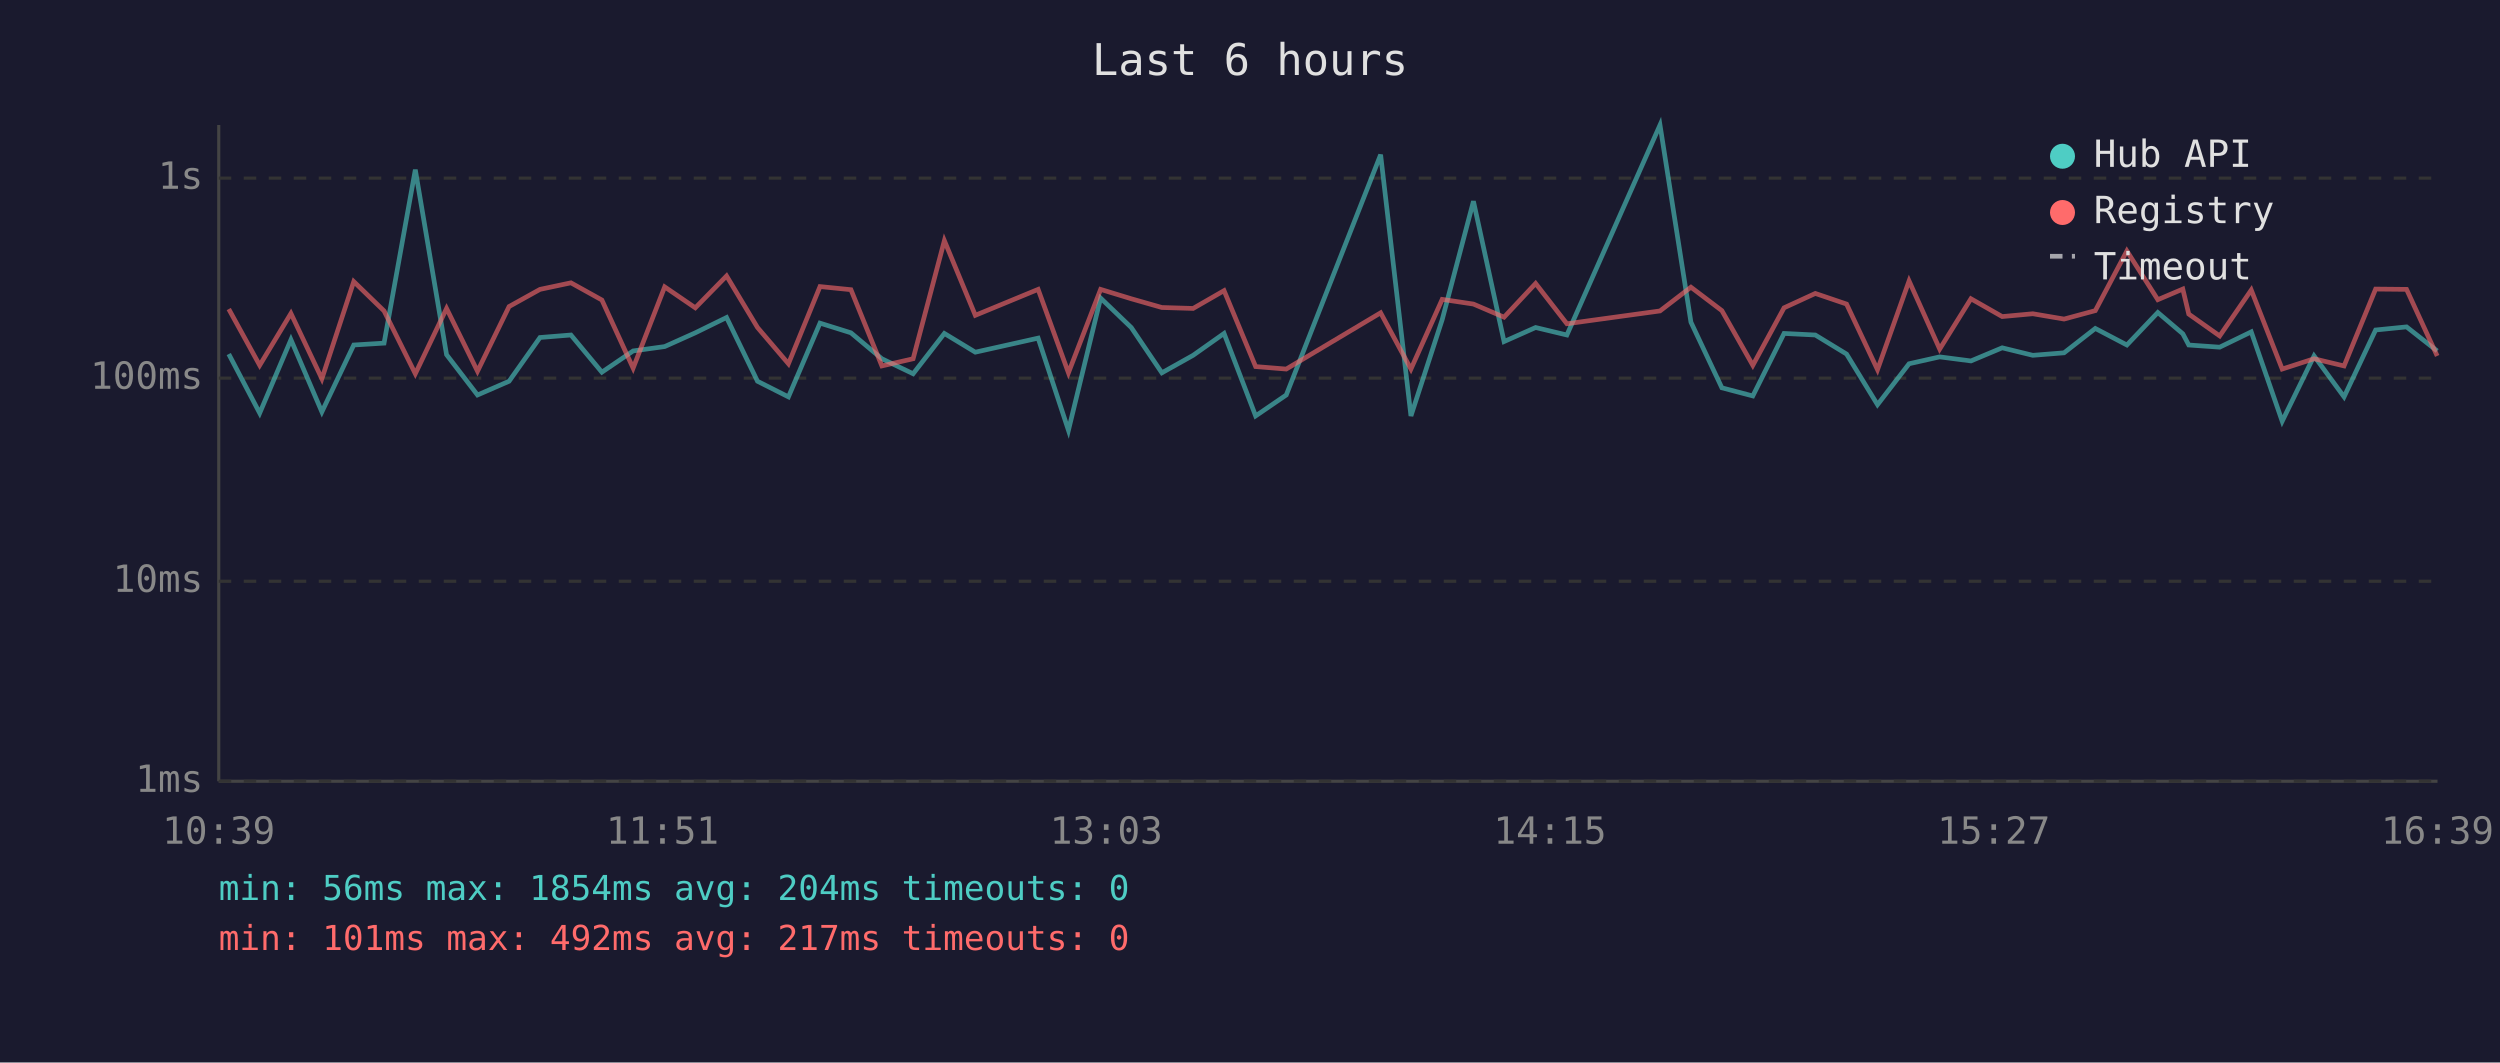
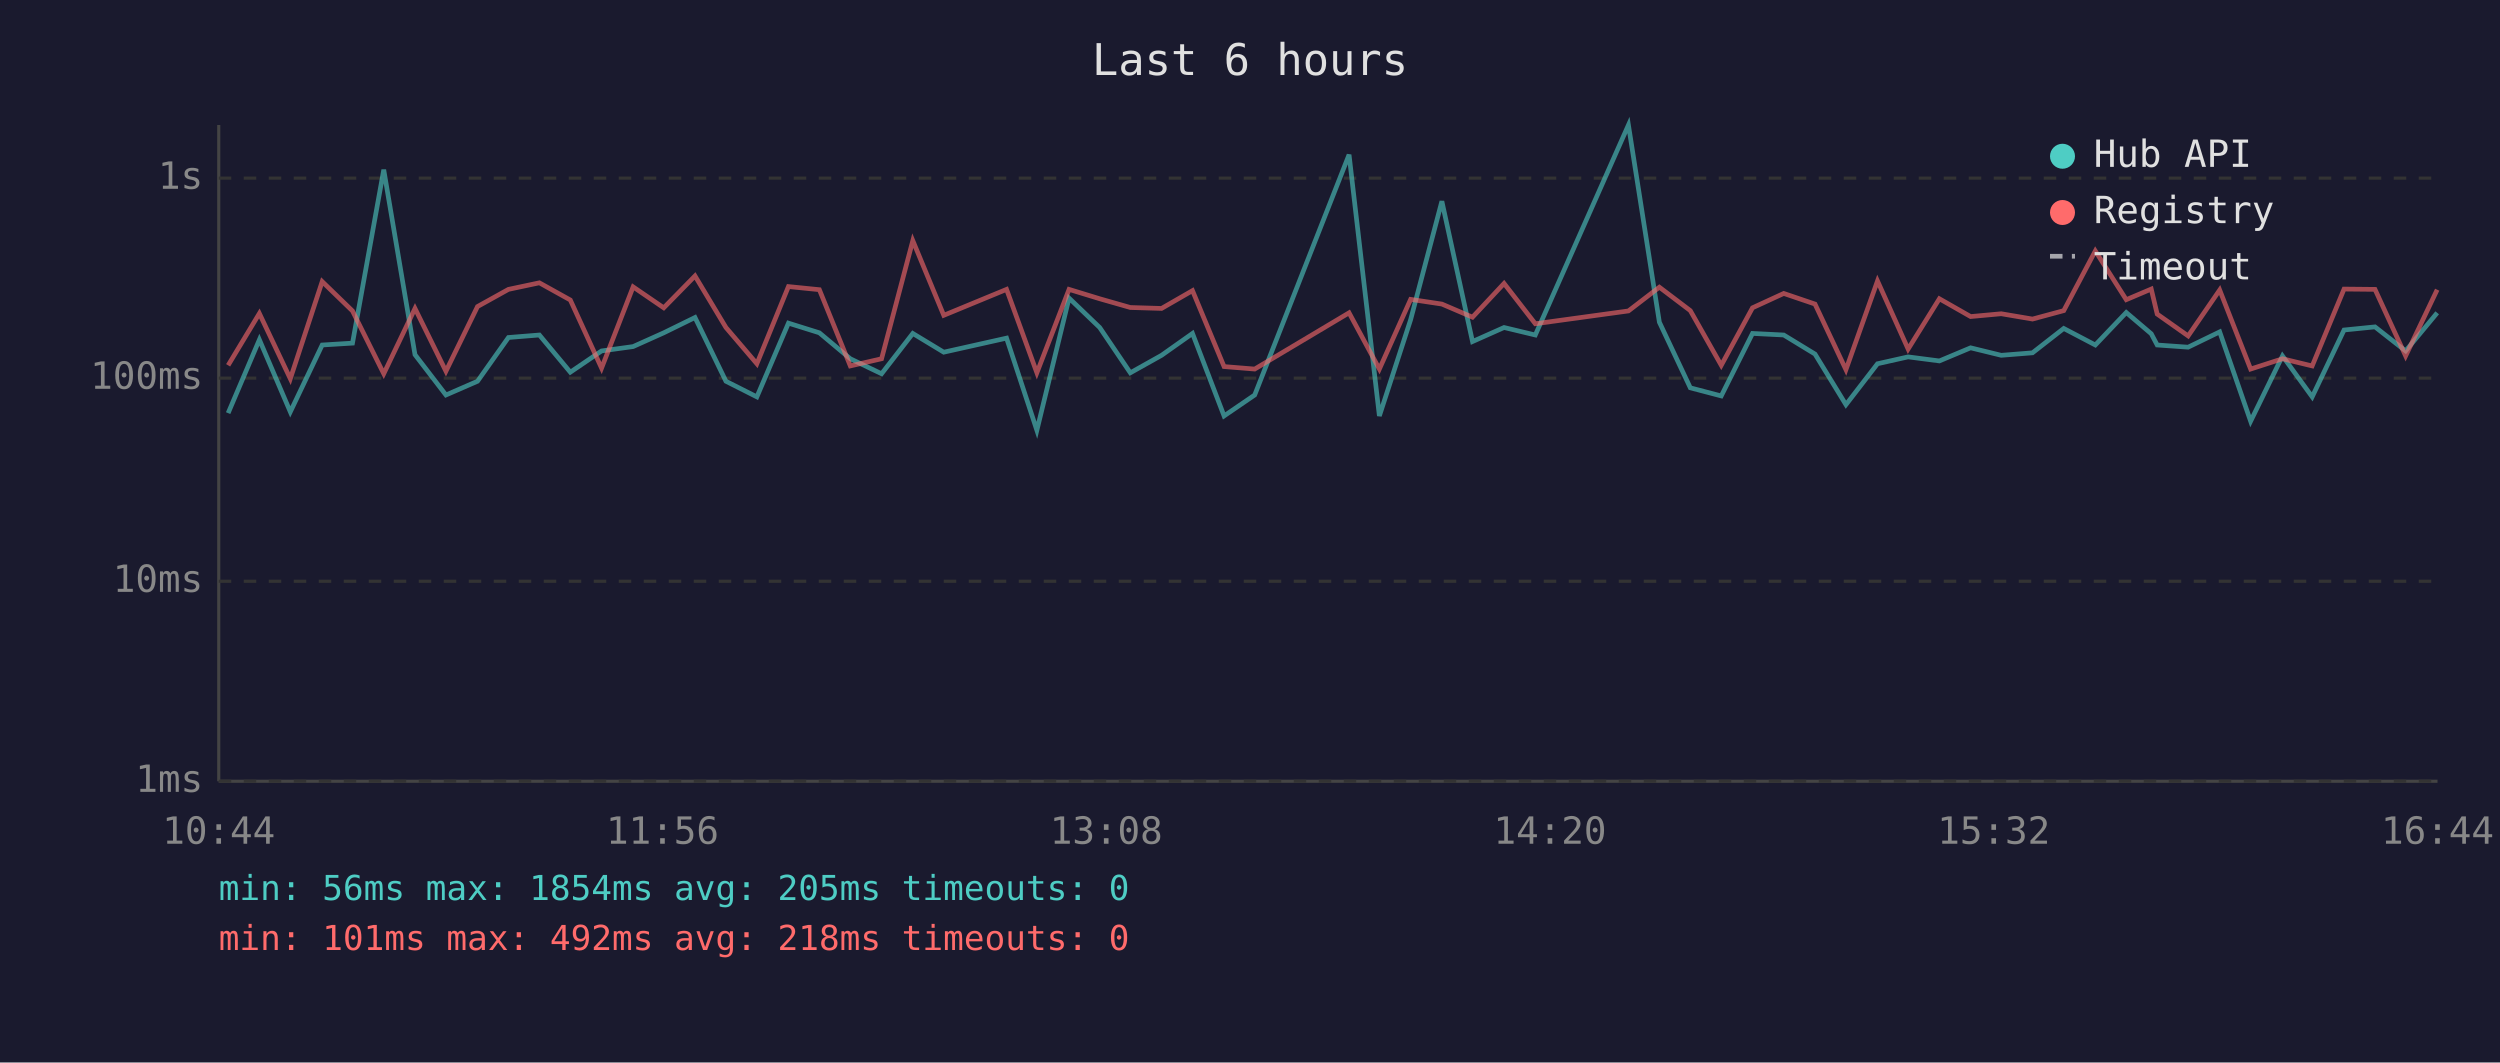
<svg xmlns="http://www.w3.org/2000/svg" viewBox="0 0 800 340" font-family="monospace" font-size="12">
  <rect width="800" height="340" fill="#1a1a2e" />
  <text x="400" y="24" fill="#e0e0e0" font-size="14" text-anchor="middle">Last 6 hours</text>
  <line x1="70" y1="40" x2="70" y2="250" stroke="#444" stroke-width="1" />
  <line x1="70" y1="250" x2="780" y2="250" stroke="#444" stroke-width="1" />
  <line x1="70" y1="250" x2="780" y2="250" stroke="#333" stroke-width="1" stroke-dasharray="4" />
  <text x="65" y="250" fill="#888" text-anchor="end" dominant-baseline="middle">1ms</text>
  <line x1="70" y1="186" x2="780" y2="186" stroke="#333" stroke-width="1" stroke-dasharray="4" />
  <text x="65" y="186" fill="#888" text-anchor="end" dominant-baseline="middle">10ms</text>
  <line x1="70" y1="121" x2="780" y2="121" stroke="#333" stroke-width="1" stroke-dasharray="4" />
  <text x="65" y="121" fill="#888" text-anchor="end" dominant-baseline="middle">100ms</text>
  <line x1="70" y1="57" x2="780" y2="57" stroke="#333" stroke-width="1" stroke-dasharray="4" />
  <text x="65" y="57" fill="#888" text-anchor="end" dominant-baseline="middle">1s</text>
-   <text x="70" y="270" fill="#888" text-anchor="middle">10:39</text>
-   <text x="212" y="270" fill="#888" text-anchor="middle">11:51</text>
-   <text x="354" y="270" fill="#888" text-anchor="middle">13:03</text>
-   <text x="496" y="270" fill="#888" text-anchor="middle">14:15</text>
-   <text x="638" y="270" fill="#888" text-anchor="middle">15:27</text>
-   <text x="780" y="270" fill="#888" text-anchor="middle">16:39</text>
-   <polyline points="73.2,113.3 83.1,132.2 93.1,108.7 103.0,131.8 113.2,110.4 122.9,109.8 132.9,54.3 142.9,113.5 152.8,126.4 162.9,122.0 172.8,108.0 182.7,107.2 192.6,119.1 202.6,112.3 212.7,110.9 222.5,106.5 232.5,101.6 242.4,122.0 252.3,127.0 262.4,103.4 272.3,106.5 282.2,114.8 292.2,119.6 302.2,106.7 312.1,112.7 332.2,108.2 341.9,137.7 352.2,95.4 362.0,104.8 371.8,119.3 381.8,113.7 391.7,106.7 401.8,133.1 411.6,126.4 441.8,49.5 451.5,133.1 461.5,102.3 471.5,64.4 481.3,109.3 491.4,104.8 501.4,107.2 531.2,40.0 541.1,103.1 551.0,124.1 560.9,126.7 570.9,106.7 580.9,107.2 590.9,113.3 600.8,129.5 610.9,116.4 620.7,114.2 630.7,115.5 640.7,111.3 650.5,113.7 660.5,112.9 670.5,105.1 680.6,110.4 690.5,100.0 698.5,106.8 700.4,110.4 710.3,111.1 720.4,106.2 730.3,134.8 740.5,113.9 750.1,127.0 760.2,105.6 770.1,104.6 779.9,112.3" fill="none" stroke="#4ecdc4" stroke-width="1.5" opacity="0.6" />
-   <polyline points="73.2,98.9 83.1,116.9 93.1,100.3 103.0,121.2 113.2,90.1 122.9,99.5 132.9,119.6 142.9,98.7 152.8,118.8 162.9,98.1 172.8,92.6 182.7,90.5 192.6,96.0 202.6,117.8 212.7,91.8 222.5,98.5 232.5,88.3 242.4,104.8 252.3,116.4 262.4,91.7 272.3,92.7 282.2,117.1 292.2,114.8 302.2,77.0 312.1,100.9 332.2,92.6 341.9,119.3 352.2,92.6 362.0,95.6 371.8,98.4 381.8,98.7 391.7,93.0 401.8,117.3 411.6,118.1 441.8,100.1 451.5,118.1 461.5,95.8 471.5,97.3 481.3,101.5 491.4,90.7 501.4,103.6 531.2,99.5 541.1,91.9 551.0,99.4 560.9,116.9 570.9,98.5 580.9,93.9 590.9,97.3 600.8,118.3 610.9,89.9 620.7,111.7 630.7,95.6 640.7,101.3 650.5,100.4 660.5,102.1 670.5,99.4 680.6,80.3 690.5,95.9 698.5,92.5 700.4,100.5 710.3,107.5 720.4,92.8 730.3,118.1 740.5,114.8 750.1,117.1 760.2,92.5 770.1,92.6 779.9,113.9" fill="none" stroke="#ff6b6b" stroke-width="1.5" opacity="0.6" />
+   <text x="70" y="270" fill="#888" text-anchor="middle">10:44</text>
+   <text x="212" y="270" fill="#888" text-anchor="middle">11:56</text>
+   <text x="354" y="270" fill="#888" text-anchor="middle">13:08</text>
+   <text x="496" y="270" fill="#888" text-anchor="middle">14:20</text>
+   <text x="638" y="270" fill="#888" text-anchor="middle">15:32</text>
+   <text x="780" y="270" fill="#888" text-anchor="middle">16:44</text>
+   <polyline points="73.0,132.2 83.0,108.7 92.9,131.8 103.1,110.4 112.8,109.8 122.8,54.3 132.8,113.5 142.7,126.4 152.8,122.0 162.7,108.0 172.6,107.2 182.5,119.1 192.5,112.3 202.6,110.9 212.4,106.5 222.4,101.6 232.3,122.0 242.2,127.0 252.3,103.4 262.2,106.5 272.1,114.8 282.1,119.6 292.1,106.7 302.0,112.7 322.1,108.2 331.8,137.7 342.1,95.4 351.9,104.8 361.7,119.3 371.7,113.7 381.6,106.7 391.7,133.1 401.5,126.4 431.7,49.5 441.4,133.1 451.4,102.3 461.4,64.4 471.2,109.3 481.3,104.8 491.3,107.2 521.1,40.0 531.0,103.1 540.9,124.1 550.8,126.7 560.8,106.7 570.8,107.2 580.8,113.3 590.7,129.5 600.8,116.4 610.6,114.2 620.6,115.5 630.6,111.3 640.4,113.7 650.4,112.9 660.4,105.1 670.5,110.4 680.4,100.0 688.4,106.8 690.3,110.4 700.2,111.1 710.3,106.2 720.2,134.8 730.4,113.9 739.9,127.0 750.1,105.6 760.0,104.6 769.8,112.3 779.9,100.1" fill="none" stroke="#4ecdc4" stroke-width="1.5" opacity="0.6" />
+   <polyline points="73.0,116.9 83.0,100.3 92.9,121.2 103.1,90.1 112.8,99.5 122.8,119.6 132.8,98.7 142.7,118.8 152.8,98.1 162.7,92.6 172.6,90.5 182.5,96.0 192.5,117.8 202.6,91.8 212.4,98.5 222.4,88.3 232.3,104.8 242.2,116.4 252.3,91.7 262.2,92.7 272.1,117.1 282.1,114.8 292.1,77.0 302.0,100.9 322.1,92.6 331.8,119.3 342.1,92.6 351.9,95.6 361.7,98.4 371.7,98.7 381.6,93.0 391.7,117.3 401.5,118.1 431.7,100.1 441.4,118.1 451.4,95.8 461.4,97.3 471.2,101.5 481.3,90.7 491.3,103.6 521.1,99.5 531.0,91.9 540.9,99.4 550.8,116.9 560.8,98.5 570.8,93.9 580.8,97.3 590.7,118.3 600.8,89.9 610.6,111.7 620.6,95.6 630.6,101.3 640.4,100.4 650.4,102.1 660.4,99.4 670.5,80.3 680.4,95.9 688.4,92.5 690.3,100.5 700.2,107.5 710.3,92.8 720.2,118.1 730.4,114.8 739.9,117.1 750.1,92.5 760.0,92.6 769.8,113.9 779.9,92.7" fill="none" stroke="#ff6b6b" stroke-width="1.5" opacity="0.6" />
  <circle cx="660" cy="50" r="4" fill="#4ecdc4" />
  <text x="670" y="50" fill="#e0e0e0" dominant-baseline="middle">Hub API</text>
  <circle cx="660" cy="68" r="4" fill="#ff6b6b" />
  <text x="670" y="68" fill="#e0e0e0" dominant-baseline="middle">Registry</text>
  <line x1="656" y1="82" x2="664" y2="82" stroke="#e0e0e0" stroke-width="1.5" stroke-dasharray="4,3" opacity="0.7" />
  <text x="670" y="86" fill="#e0e0e0" dominant-baseline="middle">Timeout</text>
-   <text x="70" y="288" fill="#4ecdc4" font-size="11">min: 56ms  max: 1854ms  avg: 204ms  timeouts: 0</text>
-   <text x="70" y="304" fill="#ff6b6b" font-size="11">min: 101ms  max: 492ms  avg: 217ms  timeouts: 0</text>
+   <text x="70" y="288" fill="#4ecdc4" font-size="11">min: 56ms  max: 1854ms  avg: 205ms  timeouts: 0</text>
+   <text x="70" y="304" fill="#ff6b6b" font-size="11">min: 101ms  max: 492ms  avg: 218ms  timeouts: 0</text>
</svg>
